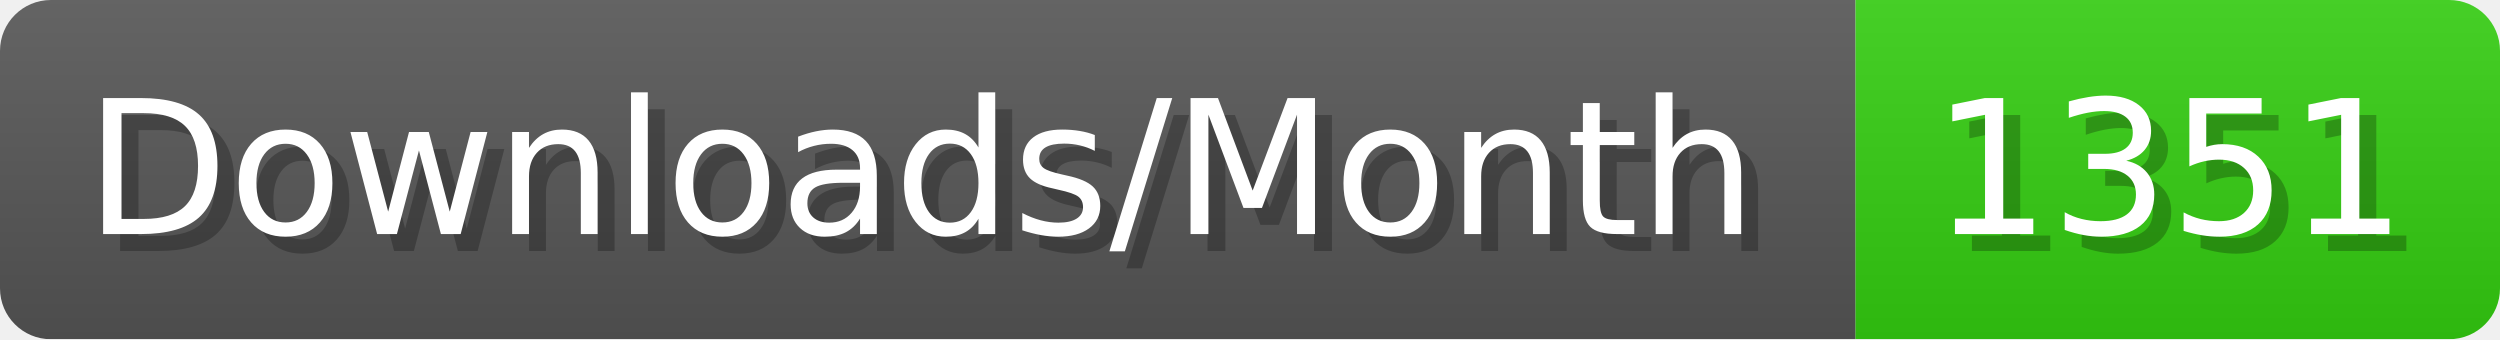
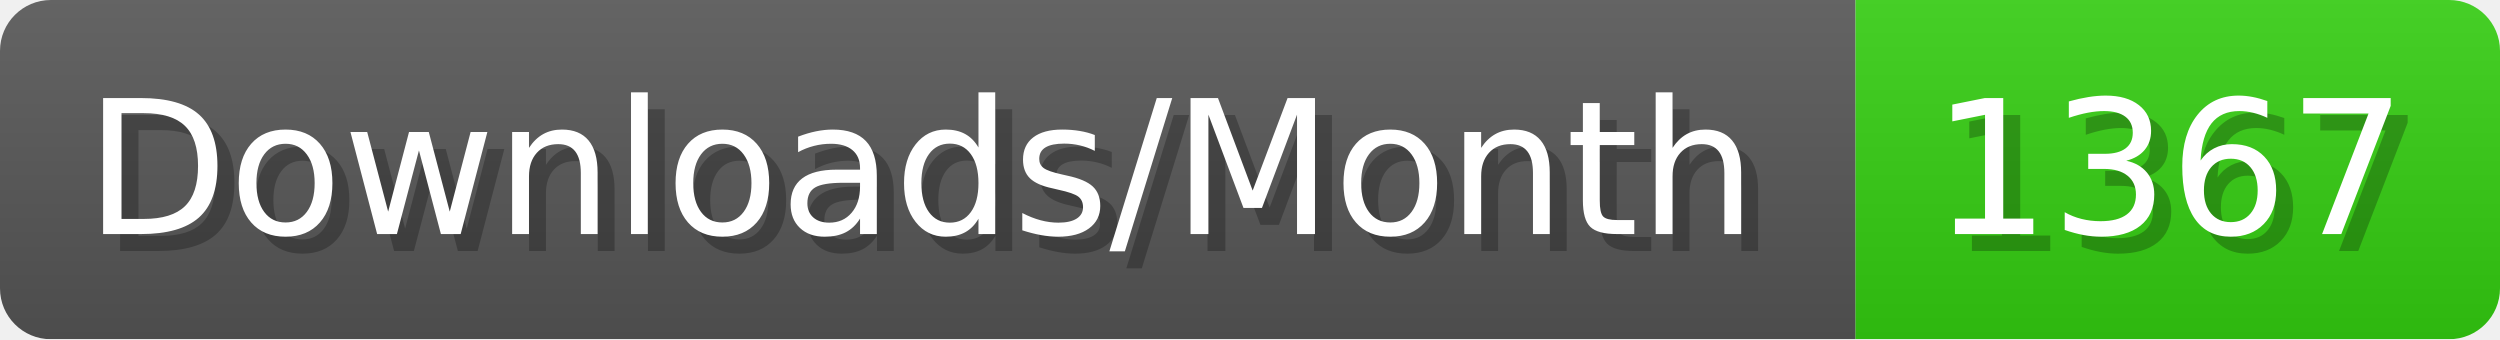
- <svg xmlns="http://www.w3.org/2000/svg" width="147.4" height="20" viewBox="0 0 1474 200" role="img" aria-label="Downloads/Month: 1351">
+ <svg xmlns="http://www.w3.org/2000/svg" width="147.4" height="20" viewBox="0 0 1474 200" role="img" aria-label="Downloads/Month: 1367">
  <linearGradient id="YlXUI" x2="0" y2="100%">
    <stop offset="0" stop-opacity=".1" stop-color="#EEE" />
    <stop offset="1" stop-opacity=".1" />
  </linearGradient>
  <mask id="JHhop">
    <rect width="1474" height="200" rx="30" fill="#FFF" />
  </mask>
  <g mask="url(#JHhop)">
    <rect width="1094" height="200" fill="#555" />
    <rect width="380" height="200" fill="#3C1" x="1094" />
    <rect width="1474" height="200" fill="url(#YlXUI)" />
  </g>
  <g aria-hidden="true" fill="#fff" text-anchor="start" font-family="Verdana,DejaVu Sans,sans-serif" font-size="110">
    <text x="60" y="148" textLength="994" fill="#000" opacity="0.25">Downloads/Month</text>
    <text x="50" y="138" textLength="994">Downloads/Month</text>
-     <text x="1149" y="148" textLength="280" fill="#000" opacity="0.25">1351</text>
-     <text x="1139" y="138" textLength="280">1351</text>
+     <text x="1149" y="148" textLength="280" fill="#000" opacity="0.25">1367</text>
+     <text x="1139" y="138" textLength="280">1367</text>
  </g>
</svg>
